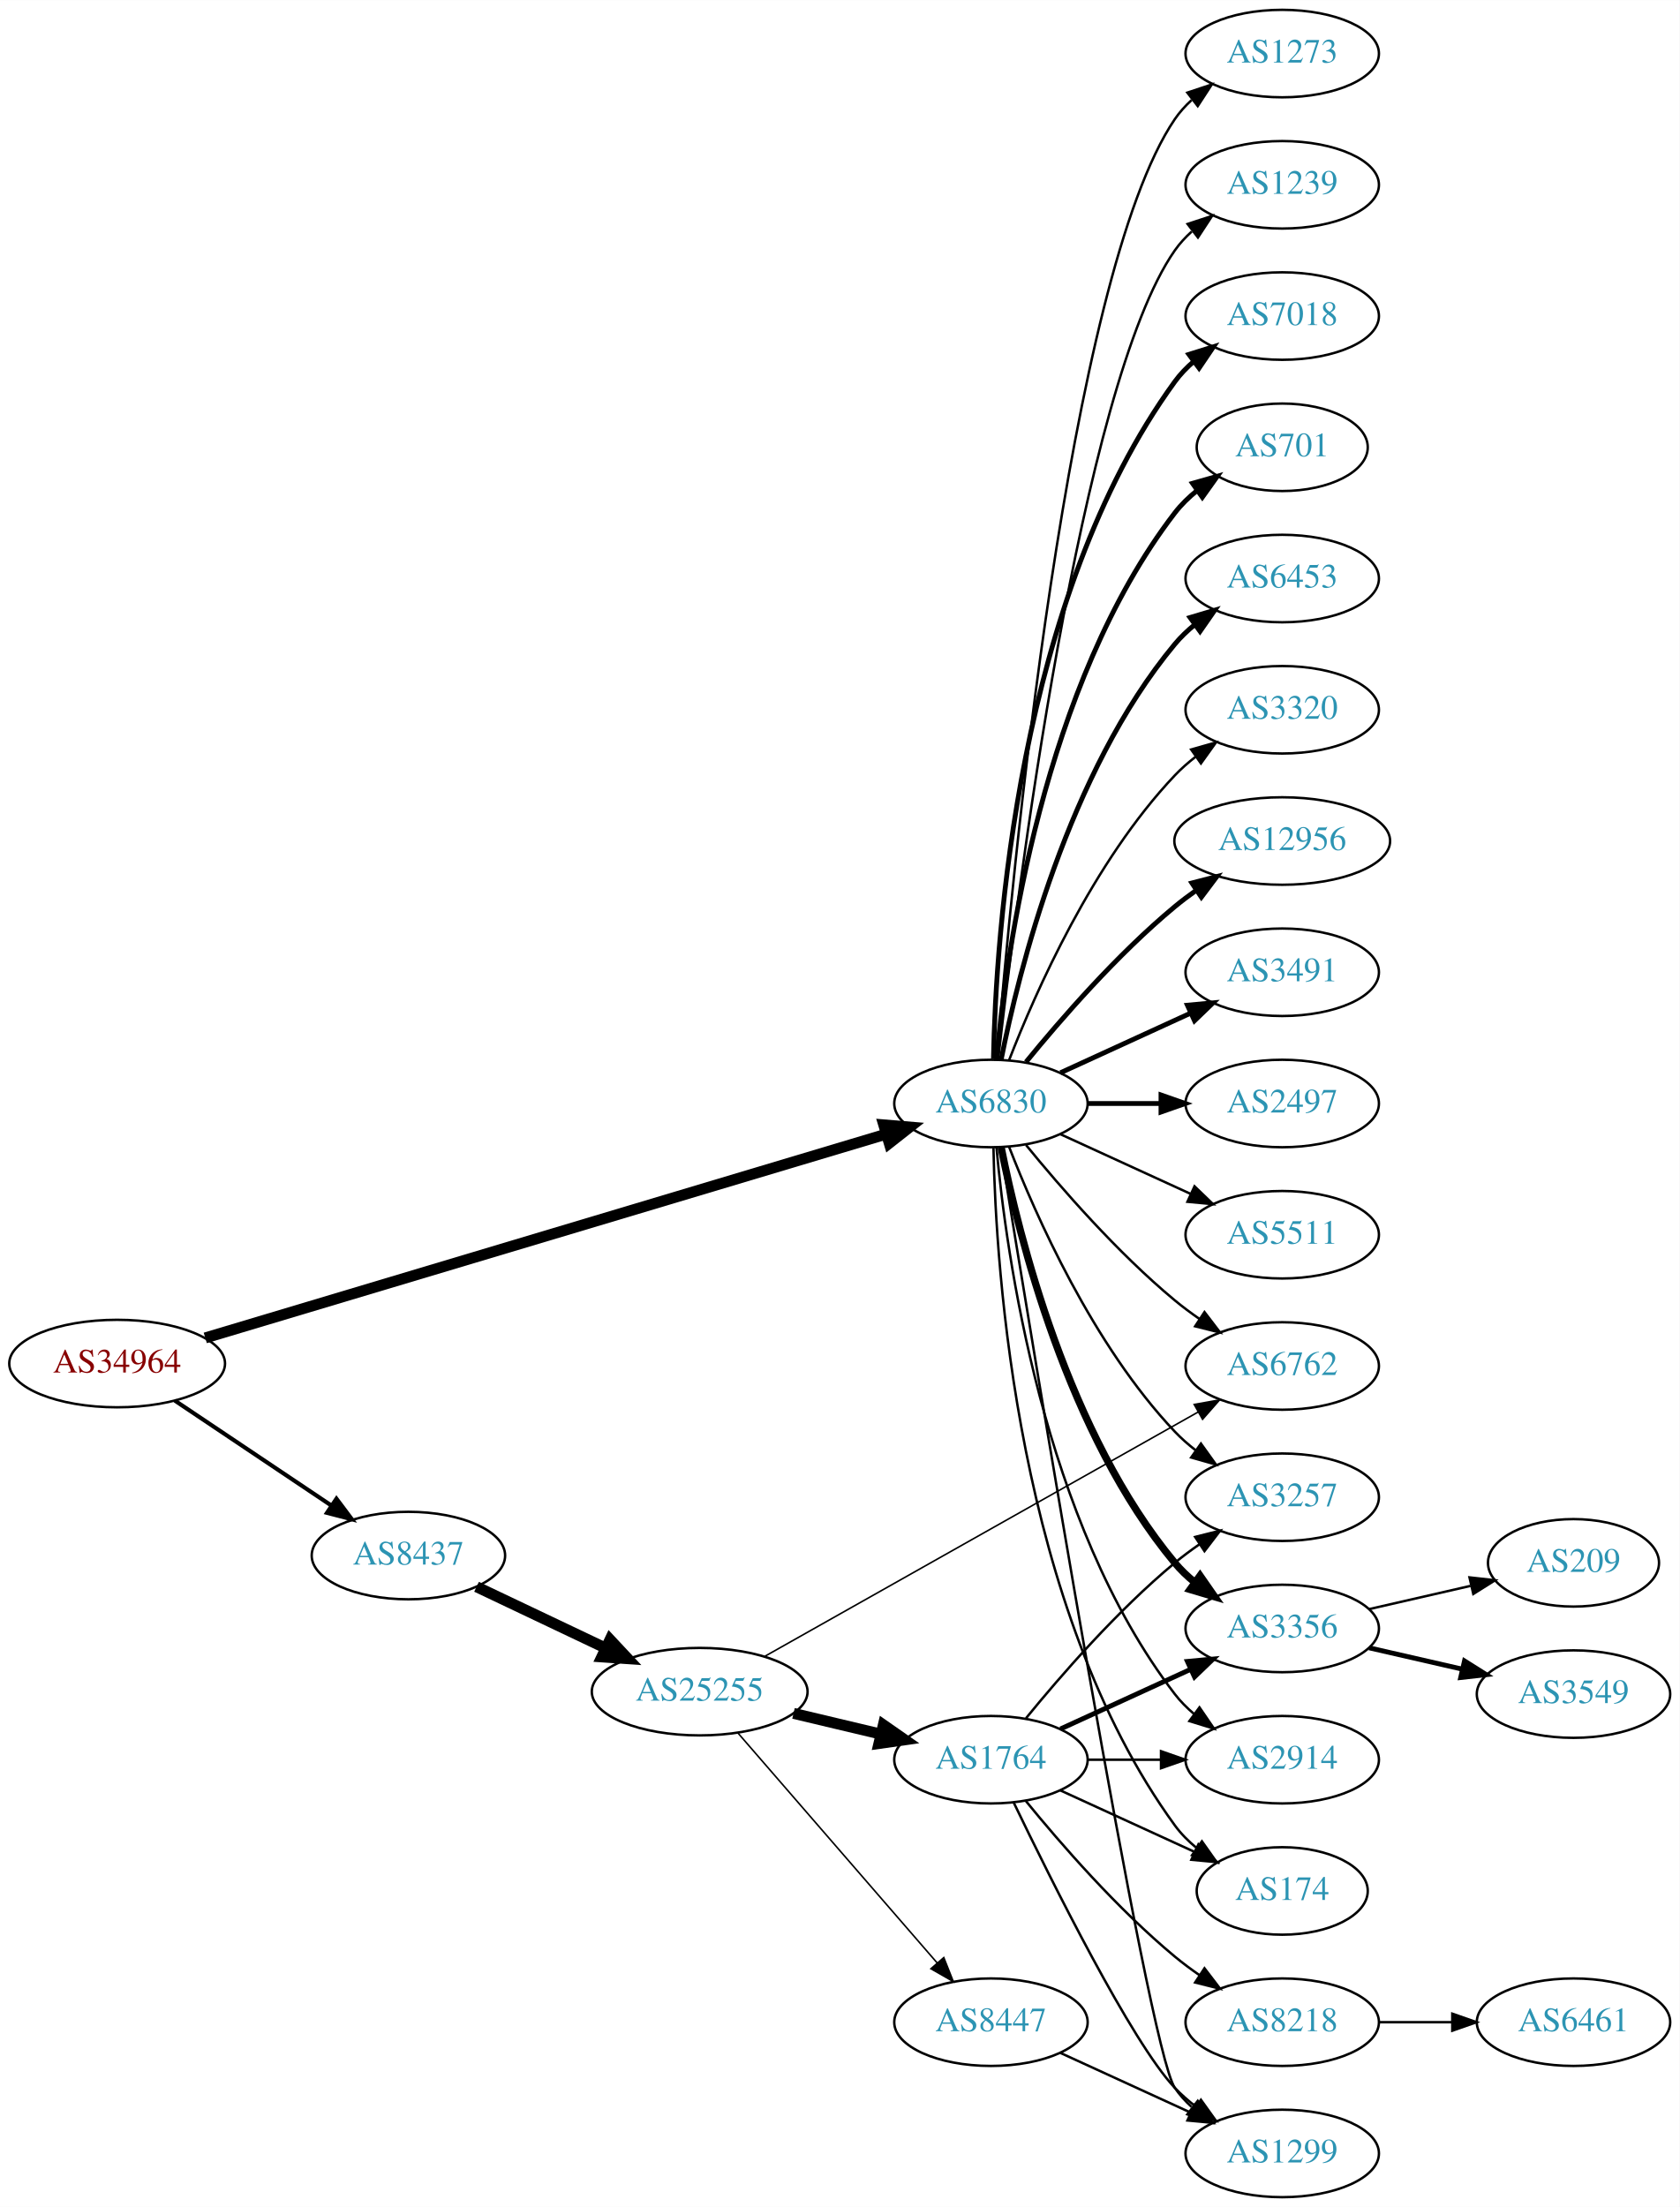
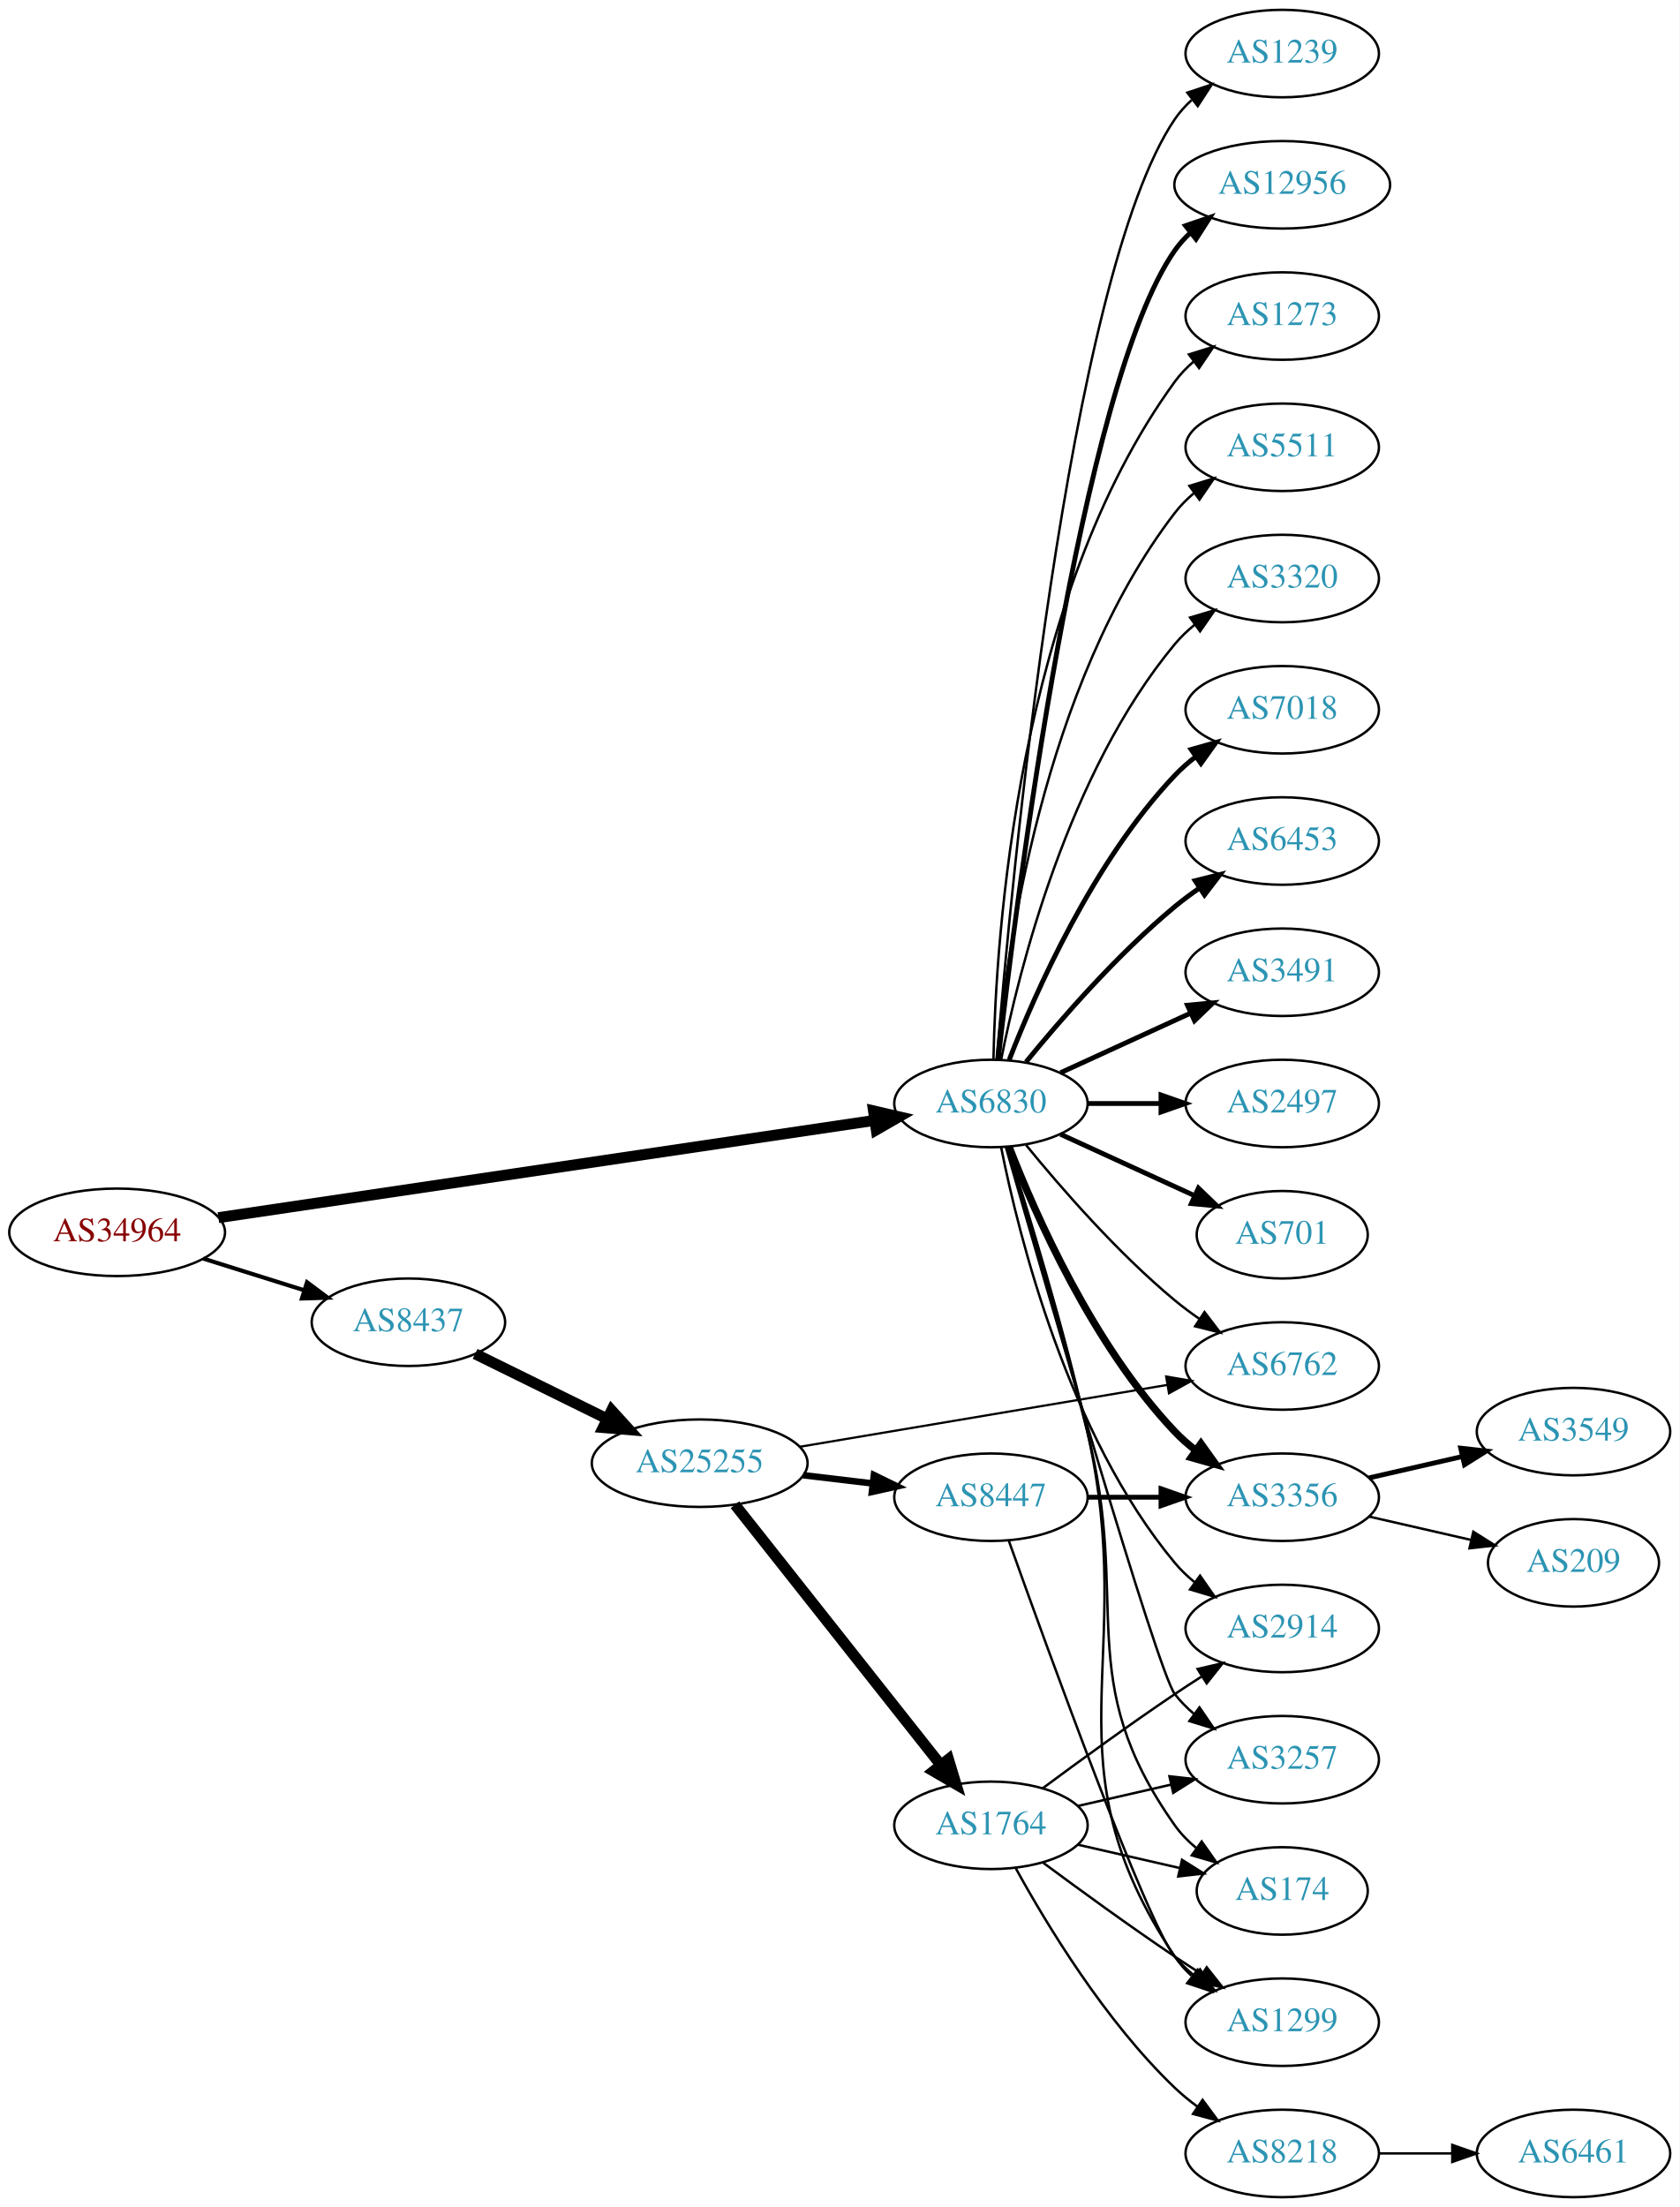
<svg xmlns="http://www.w3.org/2000/svg" xmlns:xlink="http://www.w3.org/1999/xlink" width="691pt" height="908pt" viewBox="0.00 0.00 691.06 908.00">
  <g id="graph0" class="graph" transform="scale(1 1) rotate(0) translate(4 904)">
    <polygon fill="white" stroke="none" points="-4,4 -4,-904 687.055,-904 687.055,4 -4,4" />
    <g id="node1" class="node">
      <g id="a_node1">
        <a xlink:href="/asn/34964" xlink:title="AS34964 ~ Ripe-NetWorks e.U. [AT]">
-           <ellipse fill="#ffffff" stroke="black" cx="44.196" cy="-343" rx="44.393" ry="18" />
-           <text text-anchor="middle" x="44.196" y="-339.3" font-family="Times,serif" font-size="14.00" fill="#880000">AS34964</text>
+           <ellipse fill="#ffffff" stroke="black" cx="44.196" cy="-397" rx="44.393" ry="18" />
+           <text text-anchor="middle" x="44.196" y="-393.3" font-family="Times,serif" font-size="14.00" fill="#880000">AS34964</text>
        </a>
      </g>
    </g>
    <g id="node2" class="node">
      <g id="a_node2">
        <a xlink:href="/asn/6830" xlink:title="AS6830 ~ LGI-UPC [AT]">
          <ellipse fill="#ffffff" stroke="black" cx="403.724" cy="-450" rx="39.794" ry="18" />
          <text text-anchor="middle" x="403.724" y="-446.3" font-family="Times,serif" font-size="14.00" fill="#2c94b3">AS6830</text>
        </a>
      </g>
    </g>
    <g id="edge1" class="edge">
-       <path fill="none" stroke="black" stroke-width="4.5" d="M80.456,-353.552C146.613,-373.352 289.091,-415.992 360.343,-437.317" />
-       <polygon fill="black" stroke="black" stroke-width="4.5" points="359.613,-441.208 370.322,-440.303 361.87,-433.663 359.613,-441.208" />
+       <path fill="none" stroke="black" stroke-width="4.5" d="M85.861,-403.028C152.673,-412.932 285.289,-432.591 355.911,-443.06" />
+       <polygon fill="black" stroke="black" stroke-width="4.5" points="355.396,-446.965 365.865,-444.536 356.551,-439.175 355.396,-446.965" />
    </g>
    <g id="node3" class="node">
      <g id="a_node3">
        <a xlink:href="/asn/8437" xlink:title="AS8437 ~ Hutchison Drei Austria GmbH [AT]">
-           <ellipse fill="#ffffff" stroke="black" cx="164.039" cy="-264" rx="39.794" ry="18" />
-           <text text-anchor="middle" x="164.039" y="-260.3" font-family="Times,serif" font-size="14.00" fill="#2c94b3">AS8437</text>
+           <ellipse fill="#ffffff" stroke="black" cx="164.039" cy="-360" rx="39.794" ry="18" />
+           <text text-anchor="middle" x="164.039" y="-356.3" font-family="Times,serif" font-size="14.00" fill="#2c94b3">AS8437</text>
        </a>
      </g>
    </g>
    <g id="edge2" class="edge">
-       <path fill="none" stroke="black" stroke-width="1.688" d="M67.917,-327.768C86.211,-315.504 112.106,-298.144 132.26,-284.634" />
-       <polygon fill="black" stroke="black" stroke-width="1.688" points="134.43,-287.393 140.787,-278.917 130.532,-281.579 134.43,-287.393" />
+       <path fill="none" stroke="black" stroke-width="1.688" d="M79.598,-386.199C92.609,-382.114 107.56,-377.419 121.181,-373.142" />
+       <polygon fill="black" stroke="black" stroke-width="1.688" points="122.325,-376.452 130.817,-370.117 120.228,-369.773 122.325,-376.452" />
    </g>
    <g id="node4" class="node">
      <g id="a_node4">
-         <a xlink:href="/asn/1239" xlink:title="AS1239 ~ Sprint [US]">
-           <ellipse fill="#ffffff" stroke="black" cx="523.566" cy="-828" rx="39.794" ry="18" />
-           <text text-anchor="middle" x="523.566" y="-824.3" font-family="Times,serif" font-size="14.00" fill="#2c94b3">AS1239</text>
+         <a xlink:href="/asn/3320" xlink:title="AS3320 ~ DTAG [DE]">
+           <ellipse fill="#ffffff" stroke="black" cx="523.566" cy="-666" rx="39.794" ry="18" />
+           <text text-anchor="middle" x="523.566" y="-662.3" font-family="Times,serif" font-size="14.00" fill="#2c94b3">AS3320</text>
        </a>
      </g>
    </g>
    <g id="edge3" class="edge">
-       <path fill="none" stroke="black" d="M406.694,-468.101C413.922,-531.928 440.6,-745.628 479.37,-801 481.349,-803.825 483.727,-806.416 486.337,-808.779" />
-       <polygon fill="black" stroke="black" points="484.63,-811.881 494.695,-815.188 488.889,-806.326 484.63,-811.881" />
+       <path fill="none" stroke="black" d="M407.922,-468.073C415.086,-504.141 435.36,-586.125 479.37,-639 481.775,-641.889 484.571,-644.563 487.564,-647.013" />
+       <polygon fill="black" stroke="black" points="485.652,-649.95 495.807,-652.973 489.754,-644.277 485.652,-649.95" />
    </g>
    <g id="node5" class="node">
      <g id="a_node5">
        <a xlink:href="/asn/7018" xlink:title="AS7018 ~ AT&amp;T Services, Inc. [US]">
-           <ellipse fill="#ffffff" stroke="black" cx="523.566" cy="-774" rx="39.794" ry="18" />
-           <text text-anchor="middle" x="523.566" y="-770.3" font-family="Times,serif" font-size="14.00" fill="#2c94b3">AS7018</text>
+           <ellipse fill="#ffffff" stroke="black" cx="523.566" cy="-612" rx="39.794" ry="18" />
+           <text text-anchor="middle" x="523.566" y="-608.3" font-family="Times,serif" font-size="14.00" fill="#2c94b3">AS7018</text>
        </a>
      </g>
    </g>
    <g id="edge4" class="edge">
-       <path fill="none" stroke="black" stroke-width="2" d="M404.756,-468.337C405.729,-518.079 414.448,-657.806 479.37,-747 481.582,-750.039 484.25,-752.813 487.162,-755.326" />
-       <polygon fill="black" stroke="black" stroke-width="2" points="485.18,-758.214 495.293,-761.373 489.357,-752.597 485.18,-758.214" />
+       <path fill="none" stroke="black" stroke-width="2" d="M411.247,-467.994C421.997,-495.728 445.655,-549.429 479.37,-585 481.956,-587.728 484.874,-590.294 487.942,-592.677" />
+       <polygon fill="black" stroke="black" stroke-width="2" points="486.096,-595.658 496.29,-598.543 490.12,-589.93 486.096,-595.658" />
    </g>
    <g id="node6" class="node">
      <g id="a_node6">
-         <a xlink:href="/asn/701" xlink:title="AS701 ~ UUNET [US]">
-           <ellipse fill="#ffffff" stroke="black" cx="523.566" cy="-720" rx="35.194" ry="18" />
-           <text text-anchor="middle" x="523.566" y="-716.3" font-family="Times,serif" font-size="14.00" fill="#2c94b3">AS701</text>
+         <a xlink:href="/asn/6453" xlink:title="AS6453 ~ TATA COMMUNICATIONS (AMERICA) INC [US]">
+           <ellipse fill="#ffffff" stroke="black" cx="523.566" cy="-558" rx="39.794" ry="18" />
+           <text text-anchor="middle" x="523.566" y="-554.3" font-family="Times,serif" font-size="14.00" fill="#2c94b3">AS6453</text>
        </a>
      </g>
    </g>
    <g id="edge5" class="edge">
-       <path fill="none" stroke="black" stroke-width="2" d="M406.008,-468.117C409.906,-511.332 424.923,-622.131 479.37,-693 481.977,-696.393 485.14,-699.467 488.558,-702.223" />
-       <polygon fill="black" stroke="black" stroke-width="2" points="486.661,-705.168 496.85,-708.073 490.696,-699.448 486.661,-705.168" />
+       <path fill="none" stroke="black" stroke-width="2" d="M418.143,-467.065C432.257,-484.375 455.672,-511.345 479.37,-531 482.587,-533.668 486.087,-536.27 489.658,-538.741" />
+       <polygon fill="black" stroke="black" stroke-width="2" points="487.735,-541.666 498.014,-544.236 491.581,-535.817 487.735,-541.666" />
    </g>
    <g id="node7" class="node">
      <g id="a_node7">
-         <a xlink:href="/asn/6453" xlink:title="AS6453 ~ TATA COMMUNICATIONS (AMERICA) INC [US]">
-           <ellipse fill="#ffffff" stroke="black" cx="523.566" cy="-666" rx="39.794" ry="18" />
-           <text text-anchor="middle" x="523.566" y="-662.3" font-family="Times,serif" font-size="14.00" fill="#2c94b3">AS6453</text>
-         </a>
-       </g>
-     </g>
-     <g id="edge6" class="edge">
-       <path fill="none" stroke="black" stroke-width="2" d="M407.922,-468.073C415.086,-504.141 435.36,-586.125 479.37,-639 481.775,-641.889 484.571,-644.563 487.564,-647.013" />
-       <polygon fill="black" stroke="black" stroke-width="2" points="485.652,-649.95 495.807,-652.973 489.754,-644.277 485.652,-649.95" />
-     </g>
-     <g id="node8" class="node">
-       <g id="a_node8">
-         <a xlink:href="/asn/3320" xlink:title="AS3320 ~ DTAG [DE]">
-           <ellipse fill="#ffffff" stroke="black" cx="523.566" cy="-612" rx="39.794" ry="18" />
-           <text text-anchor="middle" x="523.566" y="-608.3" font-family="Times,serif" font-size="14.00" fill="#2c94b3">AS3320</text>
-         </a>
-       </g>
-     </g>
-     <g id="edge7" class="edge">
-       <path fill="none" stroke="black" d="M411.247,-467.994C421.997,-495.728 445.655,-549.429 479.37,-585 481.956,-587.728 484.874,-590.294 487.942,-592.677" />
-       <polygon fill="black" stroke="black" points="486.096,-595.658 496.29,-598.543 490.12,-589.93 486.096,-595.658" />
-     </g>
-     <g id="node9" class="node">
-       <g id="a_node9">
-         <a xlink:href="/asn/12956" xlink:title="AS12956 ~ TELXIUS [ES]">
-           <ellipse fill="#ffffff" stroke="black" cx="523.566" cy="-558" rx="44.393" ry="18" />
-           <text text-anchor="middle" x="523.566" y="-554.3" font-family="Times,serif" font-size="14.00" fill="#2c94b3">AS12956</text>
-         </a>
-       </g>
-     </g>
-     <g id="edge8" class="edge">
-       <path fill="none" stroke="black" stroke-width="2" d="M418.143,-467.065C432.257,-484.375 455.672,-511.345 479.37,-531 482.108,-533.271 485.052,-535.494 488.069,-537.63" />
-       <polygon fill="black" stroke="black" stroke-width="2" points="486.401,-540.725 496.658,-543.379 490.295,-534.908 486.401,-540.725" />
-     </g>
-     <g id="node10" class="node">
-       <g id="a_node10">
        <a xlink:href="/asn/3491" xlink:title="AS3491 ~ PCCW Global, Inc. [US]">
          <ellipse fill="#ffffff" stroke="black" cx="523.566" cy="-504" rx="39.794" ry="18" />
          <text text-anchor="middle" x="523.566" y="-500.3" font-family="Times,serif" font-size="14.00" fill="#2c94b3">AS3491</text>
        </a>
      </g>
    </g>
-     <g id="edge9" class="edge">
+     <g id="edge6" class="edge">
      <path fill="none" stroke="black" stroke-width="2" d="M432.353,-462.661C448.31,-469.973 468.58,-479.261 485.863,-487.181" />
      <polygon fill="black" stroke="black" stroke-width="2" points="484.562,-490.435 495.111,-491.419 487.478,-484.071 484.562,-490.435" />
    </g>
-     <g id="node11" class="node">
-       <g id="a_node11">
+     <g id="node8" class="node">
+       <g id="a_node8">
        <a xlink:href="/asn/2497" xlink:title="AS2497 ~ Internet Initiative Japan Inc. [JP]">
          <ellipse fill="#ffffff" stroke="black" cx="523.566" cy="-450" rx="39.794" ry="18" />
          <text text-anchor="middle" x="523.566" y="-446.3" font-family="Times,serif" font-size="14.00" fill="#2c94b3">AS2497</text>
        </a>
      </g>
    </g>
-     <g id="edge10" class="edge">
+     <g id="edge7" class="edge">
      <path fill="none" stroke="black" stroke-width="2" d="M443.636,-450C453.19,-450 463.539,-450 473.502,-450" />
      <polygon fill="black" stroke="black" stroke-width="2" points="473.695,-453.5 483.695,-450 473.694,-446.5 473.695,-453.5" />
    </g>
+     <g id="node9" class="node">
+       <g id="a_node9">
+         <a xlink:href="/asn/701" xlink:title="AS701 ~ UUNET [US]">
+           <ellipse fill="#ffffff" stroke="black" cx="523.566" cy="-396" rx="35.194" ry="18" />
+           <text text-anchor="middle" x="523.566" y="-392.3" font-family="Times,serif" font-size="14.00" fill="#2c94b3">AS701</text>
+         </a>
+       </g>
+     </g>
+     <g id="edge8" class="edge">
+       <path fill="none" stroke="black" stroke-width="2" d="M432.353,-437.339C448.769,-429.817 469.75,-420.202 487.347,-412.139" />
+       <polygon fill="black" stroke="black" stroke-width="2" points="489.092,-415.189 496.725,-407.842 486.176,-408.826 489.092,-415.189" />
+     </g>
+     <g id="node10" class="node">
+       <g id="a_node10">
+         <a xlink:href="/asn/1239" xlink:title="AS1239 ~ Sprint [US]">
+           <ellipse fill="#ffffff" stroke="black" cx="523.566" cy="-882" rx="39.794" ry="18" />
+           <text text-anchor="middle" x="523.566" y="-878.3" font-family="Times,serif" font-size="14.00" fill="#2c94b3">AS1239</text>
+         </a>
+       </g>
+     </g>
+     <g id="edge9" class="edge">
+       <path fill="none" stroke="black" d="M406.152,-468.394C411.91,-538.753 435.245,-790.114 479.37,-855 481.31,-857.852 483.661,-860.462 486.253,-862.837" />
+       <polygon fill="black" stroke="black" points="484.528,-865.926 494.583,-869.265 488.805,-860.385 484.528,-865.926" />
+     </g>
+     <g id="node11" class="node">
+       <g id="a_node11">
+         <a xlink:href="/asn/12956" xlink:title="AS12956 ~ TELXIUS [ES]">
+           <ellipse fill="#ffffff" stroke="black" cx="523.566" cy="-828" rx="44.393" ry="18" />
+           <text text-anchor="middle" x="523.566" y="-824.3" font-family="Times,serif" font-size="14.00" fill="#2c94b3">AS12956</text>
+         </a>
+       </g>
+     </g>
+     <g id="edge10" class="edge">
+       <path fill="none" stroke="black" stroke-width="2" d="M406.694,-468.101C413.922,-531.928 440.6,-745.628 479.37,-801 481.247,-803.68 483.484,-806.15 485.937,-808.414" />
+       <polygon fill="black" stroke="black" stroke-width="2" points="483.777,-811.168 493.803,-814.593 488.101,-805.663 483.777,-811.168" />
+     </g>
    <g id="node12" class="node">
      <g id="a_node12">
-         <a xlink:href="/asn/3257" xlink:title="AS3257 ~ GTT [DE]">
-           <ellipse fill="#ffffff" stroke="black" cx="523.566" cy="-288" rx="39.794" ry="18" />
-           <text text-anchor="middle" x="523.566" y="-284.3" font-family="Times,serif" font-size="14.00" fill="#2c94b3">AS3257</text>
+         <a xlink:href="/asn/1299" xlink:title="AS1299 ~ Telia Carrier [EU]">
+           <ellipse fill="#ffffff" stroke="black" cx="523.566" cy="-72" rx="39.794" ry="18" />
+           <text text-anchor="middle" x="523.566" y="-68.3" font-family="Times,serif" font-size="14.00" fill="#2c94b3">AS1299</text>
        </a>
      </g>
    </g>
    <g id="edge11" class="edge">
-       <path fill="none" stroke="black" d="M411.247,-432.006C421.997,-404.272 445.655,-350.571 479.37,-315 481.956,-312.272 484.874,-309.706 487.942,-307.323" />
-       <polygon fill="black" stroke="black" points="490.12,-310.07 496.29,-301.457 486.096,-304.342 490.12,-310.07" />
+       <path fill="none" stroke="black" d="M410.502,-432.26C418.696,-406.609 433.763,-357.568 443.37,-315 464.797,-220.064 425.332,-179.944 479.37,-99 481.285,-96.131 483.619,-93.51 486.2,-91.128" />
+       <polygon fill="black" stroke="black" points="488.751,-93.579 494.512,-84.687 484.464,-88.046 488.751,-93.579" />
    </g>
    <g id="node13" class="node">
      <g id="a_node13">
+         <a xlink:href="/asn/3356" xlink:title="AS3356 ~ Level 3 Parent, LLC [US]">
+           <ellipse fill="#ffffff" stroke="black" cx="523.566" cy="-288" rx="39.794" ry="18" />
+           <text text-anchor="middle" x="523.566" y="-284.3" font-family="Times,serif" font-size="14.00" fill="#2c94b3">AS3356</text>
+         </a>
+       </g>
+     </g>
+     <g id="edge12" class="edge">
+       <path fill="none" stroke="black" stroke-width="3" d="M411.247,-432.006C421.997,-404.272 445.655,-350.571 479.37,-315 481.956,-312.272 484.874,-309.706 487.942,-307.323" />
+       <polygon fill="black" stroke="black" stroke-width="3" points="490.12,-310.07 496.29,-301.457 486.096,-304.342 490.12,-310.07" />
+     </g>
+     <g id="node14" class="node">
+       <g id="a_node14">
+         <a xlink:href="/asn/1273" xlink:title="AS1273 ~ Vodafone Group PLC [EU]">
+           <ellipse fill="#ffffff" stroke="black" cx="523.566" cy="-774" rx="39.794" ry="18" />
+           <text text-anchor="middle" x="523.566" y="-770.3" font-family="Times,serif" font-size="14.00" fill="#2c94b3">AS1273</text>
+         </a>
+       </g>
+     </g>
+     <g id="edge13" class="edge">
+       <path fill="none" stroke="black" d="M404.756,-468.337C405.729,-518.079 414.448,-657.806 479.37,-747 481.582,-750.039 484.25,-752.813 487.162,-755.326" />
+       <polygon fill="black" stroke="black" points="485.18,-758.214 495.293,-761.373 489.357,-752.597 485.18,-758.214" />
+     </g>
+     <g id="node15" class="node">
+       <g id="a_node15">
+         <a xlink:href="/asn/2914" xlink:title="AS2914 ~ NTT America, Inc. [US]">
+           <ellipse fill="#ffffff" stroke="black" cx="523.566" cy="-234" rx="39.794" ry="18" />
+           <text text-anchor="middle" x="523.566" y="-230.3" font-family="Times,serif" font-size="14.00" fill="#2c94b3">AS2914</text>
+         </a>
+       </g>
+     </g>
+     <g id="edge14" class="edge">
+       <path fill="none" stroke="black" d="M407.922,-431.927C415.086,-395.859 435.36,-313.875 479.37,-261 481.775,-258.111 484.571,-255.437 487.564,-252.987" />
+       <polygon fill="black" stroke="black" points="489.754,-255.723 495.807,-247.027 485.652,-250.05 489.754,-255.723" />
+     </g>
+     <g id="node16" class="node">
+       <g id="a_node16">
+         <a xlink:href="/asn/5511" xlink:title="AS5511 ~ Orange S.A. [FR]">
+           <ellipse fill="#ffffff" stroke="black" cx="523.566" cy="-720" rx="39.794" ry="18" />
+           <text text-anchor="middle" x="523.566" y="-716.3" font-family="Times,serif" font-size="14.00" fill="#2c94b3">AS5511</text>
+         </a>
+       </g>
+     </g>
+     <g id="edge15" class="edge">
+       <path fill="none" stroke="black" d="M406.008,-468.117C409.906,-511.332 424.923,-622.131 479.37,-693 481.66,-695.981 484.38,-698.716 487.325,-701.205" />
+       <polygon fill="black" stroke="black" points="485.371,-704.113 495.501,-707.218 489.518,-698.473 485.371,-704.113" />
+     </g>
+     <g id="node17" class="node">
+       <g id="a_node17">
+         <a xlink:href="/asn/3257" xlink:title="AS3257 ~ GTT [DE]">
+           <ellipse fill="#ffffff" stroke="black" cx="523.566" cy="-180" rx="39.794" ry="18" />
+           <text text-anchor="middle" x="523.566" y="-176.3" font-family="Times,serif" font-size="14.00" fill="#2c94b3">AS3257</text>
+         </a>
+       </g>
+     </g>
+     <g id="edge16" class="edge">
+       <path fill="none" stroke="black" d="M409.839,-432.141C425.509,-377.593 472.228,-216.296 479.37,-207 481.66,-204.019 484.38,-201.284 487.325,-198.795" />
+       <polygon fill="black" stroke="black" points="489.518,-201.527 495.501,-192.782 485.371,-195.887 489.518,-201.527" />
+     </g>
+     <g id="node18" class="node">
+       <g id="a_node18">
        <a xlink:href="/asn/6762" xlink:title="AS6762 ~ TELECOM ITALIA SPARKLE S.p.A. [IT]">
          <ellipse fill="#ffffff" stroke="black" cx="523.566" cy="-342" rx="39.794" ry="18" />
          <text text-anchor="middle" x="523.566" y="-338.3" font-family="Times,serif" font-size="14.00" fill="#2c94b3">AS6762</text>
        </a>
      </g>
    </g>
-     <g id="edge12" class="edge">
+     <g id="edge17" class="edge">
      <path fill="none" stroke="black" d="M418.143,-432.935C432.257,-415.625 455.672,-388.655 479.37,-369 482.587,-366.332 486.087,-363.73 489.658,-361.259" />
      <polygon fill="black" stroke="black" points="491.581,-364.183 498.014,-355.764 487.735,-358.334 491.581,-364.183" />
    </g>
-     <g id="node14" class="node">
-       <g id="a_node14">
-         <a xlink:href="/asn/3356" xlink:title="AS3356 ~ Level 3 Parent, LLC [US]">
-           <ellipse fill="#ffffff" stroke="black" cx="523.566" cy="-234" rx="39.794" ry="18" />
-           <text text-anchor="middle" x="523.566" y="-230.3" font-family="Times,serif" font-size="14.00" fill="#2c94b3">AS3356</text>
-         </a>
-       </g>
-     </g>
-     <g id="edge13" class="edge">
-       <path fill="none" stroke="black" stroke-width="3" d="M407.922,-431.927C415.086,-395.859 435.36,-313.875 479.37,-261 481.775,-258.111 484.571,-255.437 487.564,-252.987" />
-       <polygon fill="black" stroke="black" stroke-width="3" points="489.754,-255.723 495.807,-247.027 485.652,-250.05 489.754,-255.723" />
-     </g>
-     <g id="node15" class="node">
-       <g id="a_node15">
-         <a xlink:href="/asn/5511" xlink:title="AS5511 ~ Orange S.A. [FR]">
-           <ellipse fill="#ffffff" stroke="black" cx="523.566" cy="-396" rx="39.794" ry="18" />
-           <text text-anchor="middle" x="523.566" y="-392.3" font-family="Times,serif" font-size="14.00" fill="#2c94b3">AS5511</text>
-         </a>
-       </g>
-     </g>
-     <g id="edge14" class="edge">
-       <path fill="none" stroke="black" d="M432.353,-437.339C448.31,-430.027 468.58,-420.739 485.863,-412.819" />
-       <polygon fill="black" stroke="black" points="487.478,-415.929 495.111,-408.581 484.562,-409.565 487.478,-415.929" />
-     </g>
-     <g id="node16" class="node">
-       <g id="a_node16">
-         <a xlink:href="/asn/1299" xlink:title="AS1299 ~ Telia Carrier [EU]">
-           <ellipse fill="#ffffff" stroke="black" cx="523.566" cy="-18" rx="39.794" ry="18" />
-           <text text-anchor="middle" x="523.566" y="-14.3" font-family="Times,serif" font-size="14.00" fill="#2c94b3">AS1299</text>
-         </a>
-       </g>
-     </g>
-     <g id="edge15" class="edge">
-       <path fill="none" stroke="black" d="M407.65,-431.854C420.055,-355.243 468.188,-61.443 479.37,-45 481.31,-42.148 483.661,-39.538 486.253,-37.163" />
-       <polygon fill="black" stroke="black" points="488.805,-39.615 494.583,-30.735 484.528,-34.074 488.805,-39.615" />
-     </g>
-     <g id="node17" class="node">
-       <g id="a_node17">
-         <a xlink:href="/asn/2914" xlink:title="AS2914 ~ NTT America, Inc. [US]">
-           <ellipse fill="#ffffff" stroke="black" cx="523.566" cy="-180" rx="39.794" ry="18" />
-           <text text-anchor="middle" x="523.566" y="-176.3" font-family="Times,serif" font-size="14.00" fill="#2c94b3">AS2914</text>
-         </a>
-       </g>
-     </g>
-     <g id="edge16" class="edge">
-       <path fill="none" stroke="black" d="M406.008,-431.883C409.906,-388.668 424.923,-277.869 479.37,-207 481.66,-204.019 484.38,-201.284 487.325,-198.795" />
-       <polygon fill="black" stroke="black" points="489.518,-201.527 495.501,-192.782 485.371,-195.887 489.518,-201.527" />
-     </g>
-     <g id="node18" class="node">
-       <g id="a_node18">
+     <g id="node19" class="node">
+       <g id="a_node19">
        <a xlink:href="/asn/174" xlink:title="AS174 ~ Cogent Communications [US]">
          <ellipse fill="#ffffff" stroke="black" cx="523.566" cy="-126" rx="35.194" ry="18" />
          <text text-anchor="middle" x="523.566" y="-122.3" font-family="Times,serif" font-size="14.00" fill="#2c94b3">AS174</text>
        </a>
      </g>
    </g>
-     <g id="edge17" class="edge">
-       <path fill="none" stroke="black" d="M404.756,-431.663C405.729,-381.921 414.448,-242.194 479.37,-153 481.888,-149.541 484.997,-146.425 488.383,-143.646" />
-       <polygon fill="black" stroke="black" points="490.522,-146.42 496.641,-137.771 486.464,-140.716 490.522,-146.42" />
-     </g>
-     <g id="node19" class="node">
-       <g id="a_node19">
-         <a xlink:href="/asn/1273" xlink:title="AS1273 ~ Vodafone Group PLC [EU]">
-           <ellipse fill="#ffffff" stroke="black" cx="523.566" cy="-882" rx="39.794" ry="18" />
-           <text text-anchor="middle" x="523.566" y="-878.3" font-family="Times,serif" font-size="14.00" fill="#2c94b3">AS1273</text>
-         </a>
-       </g>
-     </g>
    <g id="edge18" class="edge">
-       <path fill="none" stroke="black" d="M406.152,-468.394C411.91,-538.753 435.245,-790.114 479.37,-855 481.31,-857.852 483.661,-860.462 486.253,-862.837" />
-       <polygon fill="black" stroke="black" points="484.528,-865.926 494.583,-869.265 488.805,-860.385 484.528,-865.926" />
+       <path fill="none" stroke="black" d="M410.194,-432.186C418.013,-406.446 432.627,-357.295 443.37,-315 461.528,-243.514 436.791,-213.225 479.37,-153 481.84,-149.507 484.919,-146.37 488.288,-143.579" />
+       <polygon fill="black" stroke="black" points="490.427,-146.352 496.528,-137.69 486.357,-140.657 490.427,-146.352" />
    </g>
    <g id="node20" class="node">
      <g id="a_node20">
        <a xlink:href="/asn/25255" xlink:title="AS25255 ~ ==&gt; TELE2 AUSTRIA &lt;== [AT]">
-           <ellipse fill="#ffffff" stroke="black" cx="283.881" cy="-208" rx="44.393" ry="18" />
-           <text text-anchor="middle" x="283.881" y="-204.3" font-family="Times,serif" font-size="14.00" fill="#2c94b3">AS25255</text>
+           <ellipse fill="#ffffff" stroke="black" cx="283.881" cy="-302" rx="44.393" ry="18" />
+           <text text-anchor="middle" x="283.881" y="-298.3" font-family="Times,serif" font-size="14.00" fill="#2c94b3">AS25255</text>
        </a>
      </g>
    </g>
    <g id="edge19" class="edge">
-       <path fill="none" stroke="black" stroke-width="4.5" d="M192.074,-251.152C207.784,-243.687 227.821,-234.165 245.074,-225.966" />
-       <polygon fill="black" stroke="black" stroke-width="4.5" points="246.986,-229.417 254.328,-221.569 243.606,-222.305 246.986,-229.417" />
-     </g>
-     <g id="node24" class="node">
-       <g id="a_node24">
-         <a xlink:href="/asn/3549" xlink:title="AS3549 ~ Level 3 Parent, LLC [US]">
-           <ellipse fill="#ffffff" stroke="black" cx="643.409" cy="-207" rx="39.794" ry="18" />
-           <text text-anchor="middle" x="643.409" y="-203.3" font-family="Times,serif" font-size="14.00" fill="#2c94b3">AS3549</text>
-         </a>
-       </g>
-     </g>
-     <g id="edge30" class="edge">
-       <path fill="none" stroke="black" stroke-width="2" d="M559.286,-226.045C571.285,-223.296 584.906,-220.175 597.599,-217.267" />
-       <polygon fill="black" stroke="black" stroke-width="2" points="598.565,-220.636 607.531,-214.991 597.001,-213.813 598.565,-220.636" />
+       <path fill="none" stroke="black" stroke-width="4.5" d="M191.485,-346.984C207.402,-339.149 227.917,-329.052 245.477,-320.41" />
+       <polygon fill="black" stroke="black" stroke-width="4.5" points="247.647,-323.73 254.881,-315.781 244.17,-316.665 247.647,-323.73" />
    </g>
    <g id="node25" class="node">
      <g id="a_node25">
+         <a xlink:href="/asn/3549" xlink:title="AS3549 ~ Level 3 Parent, LLC [US]">
+           <ellipse fill="#ffffff" stroke="black" cx="643.409" cy="-315" rx="39.794" ry="18" />
+           <text text-anchor="middle" x="643.409" y="-311.3" font-family="Times,serif" font-size="14.00" fill="#2c94b3">AS3549</text>
+         </a>
+       </g>
+     </g>
+     <g id="edge31" class="edge">
+       <path fill="none" stroke="black" stroke-width="2" d="M559.286,-295.955C571.285,-298.704 584.906,-301.825 597.599,-304.733" />
+       <polygon fill="black" stroke="black" stroke-width="2" points="597.001,-308.187 607.531,-307.009 598.565,-301.364 597.001,-308.187" />
+     </g>
+     <g id="node26" class="node">
+       <g id="a_node26">
        <a xlink:href="/asn/209" xlink:title="AS209 ~ CenturyLink Communications, LLC [US]">
          <ellipse fill="#ffffff" stroke="black" cx="643.409" cy="-261" rx="35.194" ry="18" />
          <text text-anchor="middle" x="643.409" y="-257.3" font-family="Times,serif" font-size="14.00" fill="#2c94b3">AS209</text>
        </a>
      </g>
    </g>
-     <g id="edge31" class="edge">
-       <path fill="none" stroke="black" d="M559.286,-241.955C572.378,-244.955 587.4,-248.396 601.041,-251.522" />
-       <polygon fill="black" stroke="black" points="600.619,-255.016 611.148,-253.838 602.183,-248.193 600.619,-255.016" />
-     </g>
-     <g id="edge22" class="edge">
-       <path fill="none" stroke="black" stroke-width="0.643" d="M310.77,-222.595C354.062,-247.002 441.105,-296.075 489.027,-323.091" />
-       <polygon fill="black" stroke="black" stroke-width="0.643" points="487.353,-326.165 497.782,-328.028 490.79,-320.068 487.353,-326.165" />
+     <g id="edge32" class="edge">
+       <path fill="none" stroke="black" d="M559.286,-280.045C572.378,-277.045 587.4,-273.604 601.041,-270.478" />
+       <polygon fill="black" stroke="black" points="602.183,-273.807 611.148,-268.162 600.619,-266.984 602.183,-273.807" />
+     </g>
+     <g id="edge20" class="edge">
+       <path fill="none" stroke="black" stroke-width="0.9" d="M324.932,-308.74C366.787,-315.784 432.372,-326.821 476.383,-334.228" />
+       <polygon fill="black" stroke="black" stroke-width="0.9" points="475.811,-337.681 486.253,-335.889 476.973,-330.778 475.811,-337.681" />
    </g>
    <g id="node21" class="node">
      <g id="a_node21">
        <a xlink:href="/asn/1764" xlink:title="AS1764 ~ NEXTLAYER-AS [AT]">
-           <ellipse fill="#ffffff" stroke="black" cx="403.724" cy="-180" rx="39.794" ry="18" />
-           <text text-anchor="middle" x="403.724" y="-176.3" font-family="Times,serif" font-size="14.00" fill="#2c94b3">AS1764</text>
-         </a>
-       </g>
-     </g>
-     <g id="edge20" class="edge">
-       <path fill="none" stroke="black" stroke-width="4.5" d="M322.491,-199.064C333.849,-196.365 346.427,-193.376 358.19,-190.581" />
-       <polygon fill="black" stroke="black" stroke-width="4.5" points="359.447,-194.33 368.266,-188.187 357.627,-186.668 359.447,-194.33" />
+           <ellipse fill="#ffffff" stroke="black" cx="403.724" cy="-153" rx="39.794" ry="18" />
+           <text text-anchor="middle" x="403.724" y="-149.3" font-family="Times,serif" font-size="14.00" fill="#2c94b3">AS1764</text>
+         </a>
+       </g>
+     </g>
+     <g id="edge21" class="edge">
+       <path fill="none" stroke="black" stroke-width="4.5" d="M298.399,-284.908C319.177,-258.636 359.068,-208.198 383.05,-177.875" />
+       <polygon fill="black" stroke="black" stroke-width="4.5" points="386.248,-180.179 389.363,-169.893 380.072,-175.294 386.248,-180.179" />
    </g>
    <g id="node22" class="node">
      <g id="a_node22">
        <a xlink:href="/asn/8447" xlink:title="AS8447 ~ A1 Telekom Austria AG [AT]">
-           <ellipse fill="#ffffff" stroke="black" cx="403.724" cy="-72" rx="39.794" ry="18" />
-           <text text-anchor="middle" x="403.724" y="-68.3" font-family="Times,serif" font-size="14.00" fill="#2c94b3">AS8447</text>
-         </a>
-       </g>
-     </g>
-     <g id="edge21" class="edge">
-       <path fill="none" stroke="black" stroke-width="0.643" d="M299.568,-191.05C320.233,-167.201 358.006,-123.608 381.66,-96.309" />
-       <polygon fill="black" stroke="black" stroke-width="0.643" points="384.319,-98.585 388.222,-88.736 379.029,-94.001 384.319,-98.585" />
+           <ellipse fill="#ffffff" stroke="black" cx="403.724" cy="-288" rx="39.794" ry="18" />
+           <text text-anchor="middle" x="403.724" y="-284.3" font-family="Times,serif" font-size="14.00" fill="#2c94b3">AS8447</text>
+         </a>
+       </g>
+     </g>
+     <g id="edge22" class="edge">
+       <path fill="none" stroke="black" stroke-width="2.7" d="M326.428,-297.064C335.674,-295.966 345.547,-294.793 355.018,-293.668" />
+       <polygon fill="black" stroke="black" stroke-width="2.7" points="355.572,-297.126 365.09,-292.471 354.746,-290.175 355.572,-297.126" />
+     </g>
+     <g id="edge24" class="edge">
+       <path fill="none" stroke="black" d="M425.054,-137.723C439.916,-126.696 460.661,-111.593 479.37,-99 482.919,-96.611 486.67,-94.161 490.418,-91.758" />
+       <polygon fill="black" stroke="black" points="492.486,-94.591 499.067,-86.288 488.744,-88.675 492.486,-94.591" />
+     </g>
+     <g id="edge25" class="edge">
+       <path fill="none" stroke="black" d="M425.054,-168.277C439.916,-179.304 460.661,-194.407 479.37,-207 482.919,-209.389 486.67,-211.839 490.418,-214.242" />
+       <polygon fill="black" stroke="black" points="488.744,-217.325 499.067,-219.712 492.486,-211.409 488.744,-217.325" />
    </g>
    <g id="edge26" class="edge">
-       <path fill="none" stroke="black" d="M418.143,-197.065C432.257,-214.375 455.672,-241.345 479.37,-261 482.587,-263.668 486.087,-266.27 489.658,-268.741" />
-       <polygon fill="black" stroke="black" points="487.735,-271.666 498.014,-274.236 491.581,-265.817 487.735,-271.666" />
-     </g>
-     <g id="edge25" class="edge">
-       <path fill="none" stroke="black" stroke-width="2" d="M432.353,-192.661C448.31,-199.973 468.58,-209.261 485.863,-217.181" />
-       <polygon fill="black" stroke="black" stroke-width="2" points="484.562,-220.435 495.111,-221.419 487.478,-214.071 484.562,-220.435" />
+       <path fill="none" stroke="black" d="M439.443,-160.955C451.443,-163.704 465.064,-166.825 477.756,-169.733" />
+       <polygon fill="black" stroke="black" points="477.159,-173.187 487.688,-172.009 478.722,-166.364 477.159,-173.187" />
    </g>
    <g id="edge27" class="edge">
-       <path fill="none" stroke="black" d="M413.071,-162.405C428.538,-130.268 461.683,-63.66 479.37,-45 481.956,-42.272 484.874,-39.706 487.942,-37.323" />
-       <polygon fill="black" stroke="black" points="490.12,-40.069 496.29,-31.457 486.096,-34.342 490.12,-40.069" />
-     </g>
-     <g id="edge24" class="edge">
-       <path fill="none" stroke="black" d="M443.636,-180C453.19,-180 463.539,-180 473.502,-180" />
-       <polygon fill="black" stroke="black" points="473.695,-183.5 483.695,-180 473.694,-176.5 473.695,-183.5" />
-     </g>
-     <g id="edge23" class="edge">
-       <path fill="none" stroke="black" d="M432.353,-167.339C448.769,-159.817 469.75,-150.202 487.347,-142.139" />
-       <polygon fill="black" stroke="black" points="489.092,-145.189 496.725,-137.842 486.176,-138.826 489.092,-145.189" />
+       <path fill="none" stroke="black" d="M439.443,-145.045C452.536,-142.045 467.558,-138.604 481.199,-135.478" />
+       <polygon fill="black" stroke="black" points="482.34,-138.807 491.306,-133.162 480.777,-131.984 482.34,-138.807" />
    </g>
    <g id="node23" class="node">
      <g id="a_node23">
        <a xlink:href="/asn/8218" xlink:title="AS8218 ~ legacy Neotelecoms [FR]">
-           <ellipse fill="#ffffff" stroke="black" cx="523.566" cy="-72" rx="39.794" ry="18" />
-           <text text-anchor="middle" x="523.566" y="-68.3" font-family="Times,serif" font-size="14.00" fill="#2c94b3">AS8218</text>
+           <ellipse fill="#ffffff" stroke="black" cx="523.566" cy="-18" rx="39.794" ry="18" />
+           <text text-anchor="middle" x="523.566" y="-14.3" font-family="Times,serif" font-size="14.00" fill="#2c94b3">AS8218</text>
+         </a>
+       </g>
+     </g>
+     <g id="edge23" class="edge">
+       <path fill="none" stroke="black" d="M413.965,-135.287C426.51,-112.439 450.687,-72.389 479.37,-45 482.238,-42.261 485.427,-39.653 488.736,-37.215" />
+       <polygon fill="black" stroke="black" points="490.8,-40.044 497.096,-31.523 486.86,-34.258 490.8,-40.044" />
+     </g>
+     <g id="edge30" class="edge">
+       <path fill="none" stroke="black" d="M411.054,-270.14C426.895,-225.733 467.804,-112.897 479.37,-99 481.775,-96.111 484.571,-93.437 487.564,-90.987" />
+       <polygon fill="black" stroke="black" points="489.754,-93.722 495.807,-85.027 485.652,-88.05 489.754,-93.722" />
+     </g>
+     <g id="edge29" class="edge">
+       <path fill="none" stroke="black" stroke-width="2" d="M443.636,-288C453.19,-288 463.539,-288 473.502,-288" />
+       <polygon fill="black" stroke="black" stroke-width="2" points="473.695,-291.5 483.695,-288 473.694,-284.5 473.695,-291.5" />
+     </g>
+     <g id="node24" class="node">
+       <g id="a_node24">
+         <a xlink:href="/asn/6461" xlink:title="AS6461 ~ Zayo Bandwidth [US]">
+           <ellipse fill="#ffffff" stroke="black" cx="643.409" cy="-18" rx="39.794" ry="18" />
+           <text text-anchor="middle" x="643.409" y="-14.3" font-family="Times,serif" font-size="14.00" fill="#2c94b3">AS6461</text>
        </a>
      </g>
    </g>
    <g id="edge28" class="edge">
-       <path fill="none" stroke="black" d="M418.143,-162.935C432.257,-145.625 455.672,-118.655 479.37,-99 482.587,-96.332 486.087,-93.73 489.658,-91.259" />
-       <polygon fill="black" stroke="black" points="491.581,-94.183 498.014,-85.764 487.735,-88.334 491.581,-94.183" />
-     </g>
-     <g id="edge29" class="edge">
-       <path fill="none" stroke="black" d="M432.353,-59.339C448.31,-52.027 468.58,-42.739 485.863,-34.819" />
-       <polygon fill="black" stroke="black" points="487.478,-37.929 495.111,-30.581 484.562,-31.565 487.478,-37.929" />
-     </g>
-     <g id="node26" class="node">
-       <g id="a_node26">
-         <a xlink:href="/asn/6461" xlink:title="AS6461 ~ Zayo Bandwidth [US]">
-           <ellipse fill="#ffffff" stroke="black" cx="643.409" cy="-72" rx="39.794" ry="18" />
-           <text text-anchor="middle" x="643.409" y="-68.3" font-family="Times,serif" font-size="14.00" fill="#2c94b3">AS6461</text>
-         </a>
-       </g>
-     </g>
-     <g id="edge32" class="edge">
-       <path fill="none" stroke="black" d="M563.479,-72C573.032,-72 583.382,-72 593.345,-72" />
-       <polygon fill="black" stroke="black" points="593.537,-75.5 603.537,-72 593.537,-68.5 593.537,-75.5" />
+       <path fill="none" stroke="black" d="M563.479,-18C573.032,-18 583.382,-18 593.345,-18" />
+       <polygon fill="black" stroke="black" points="593.537,-21.5 603.537,-18 593.537,-14.5 593.537,-21.5" />
    </g>
  </g>
</svg>
